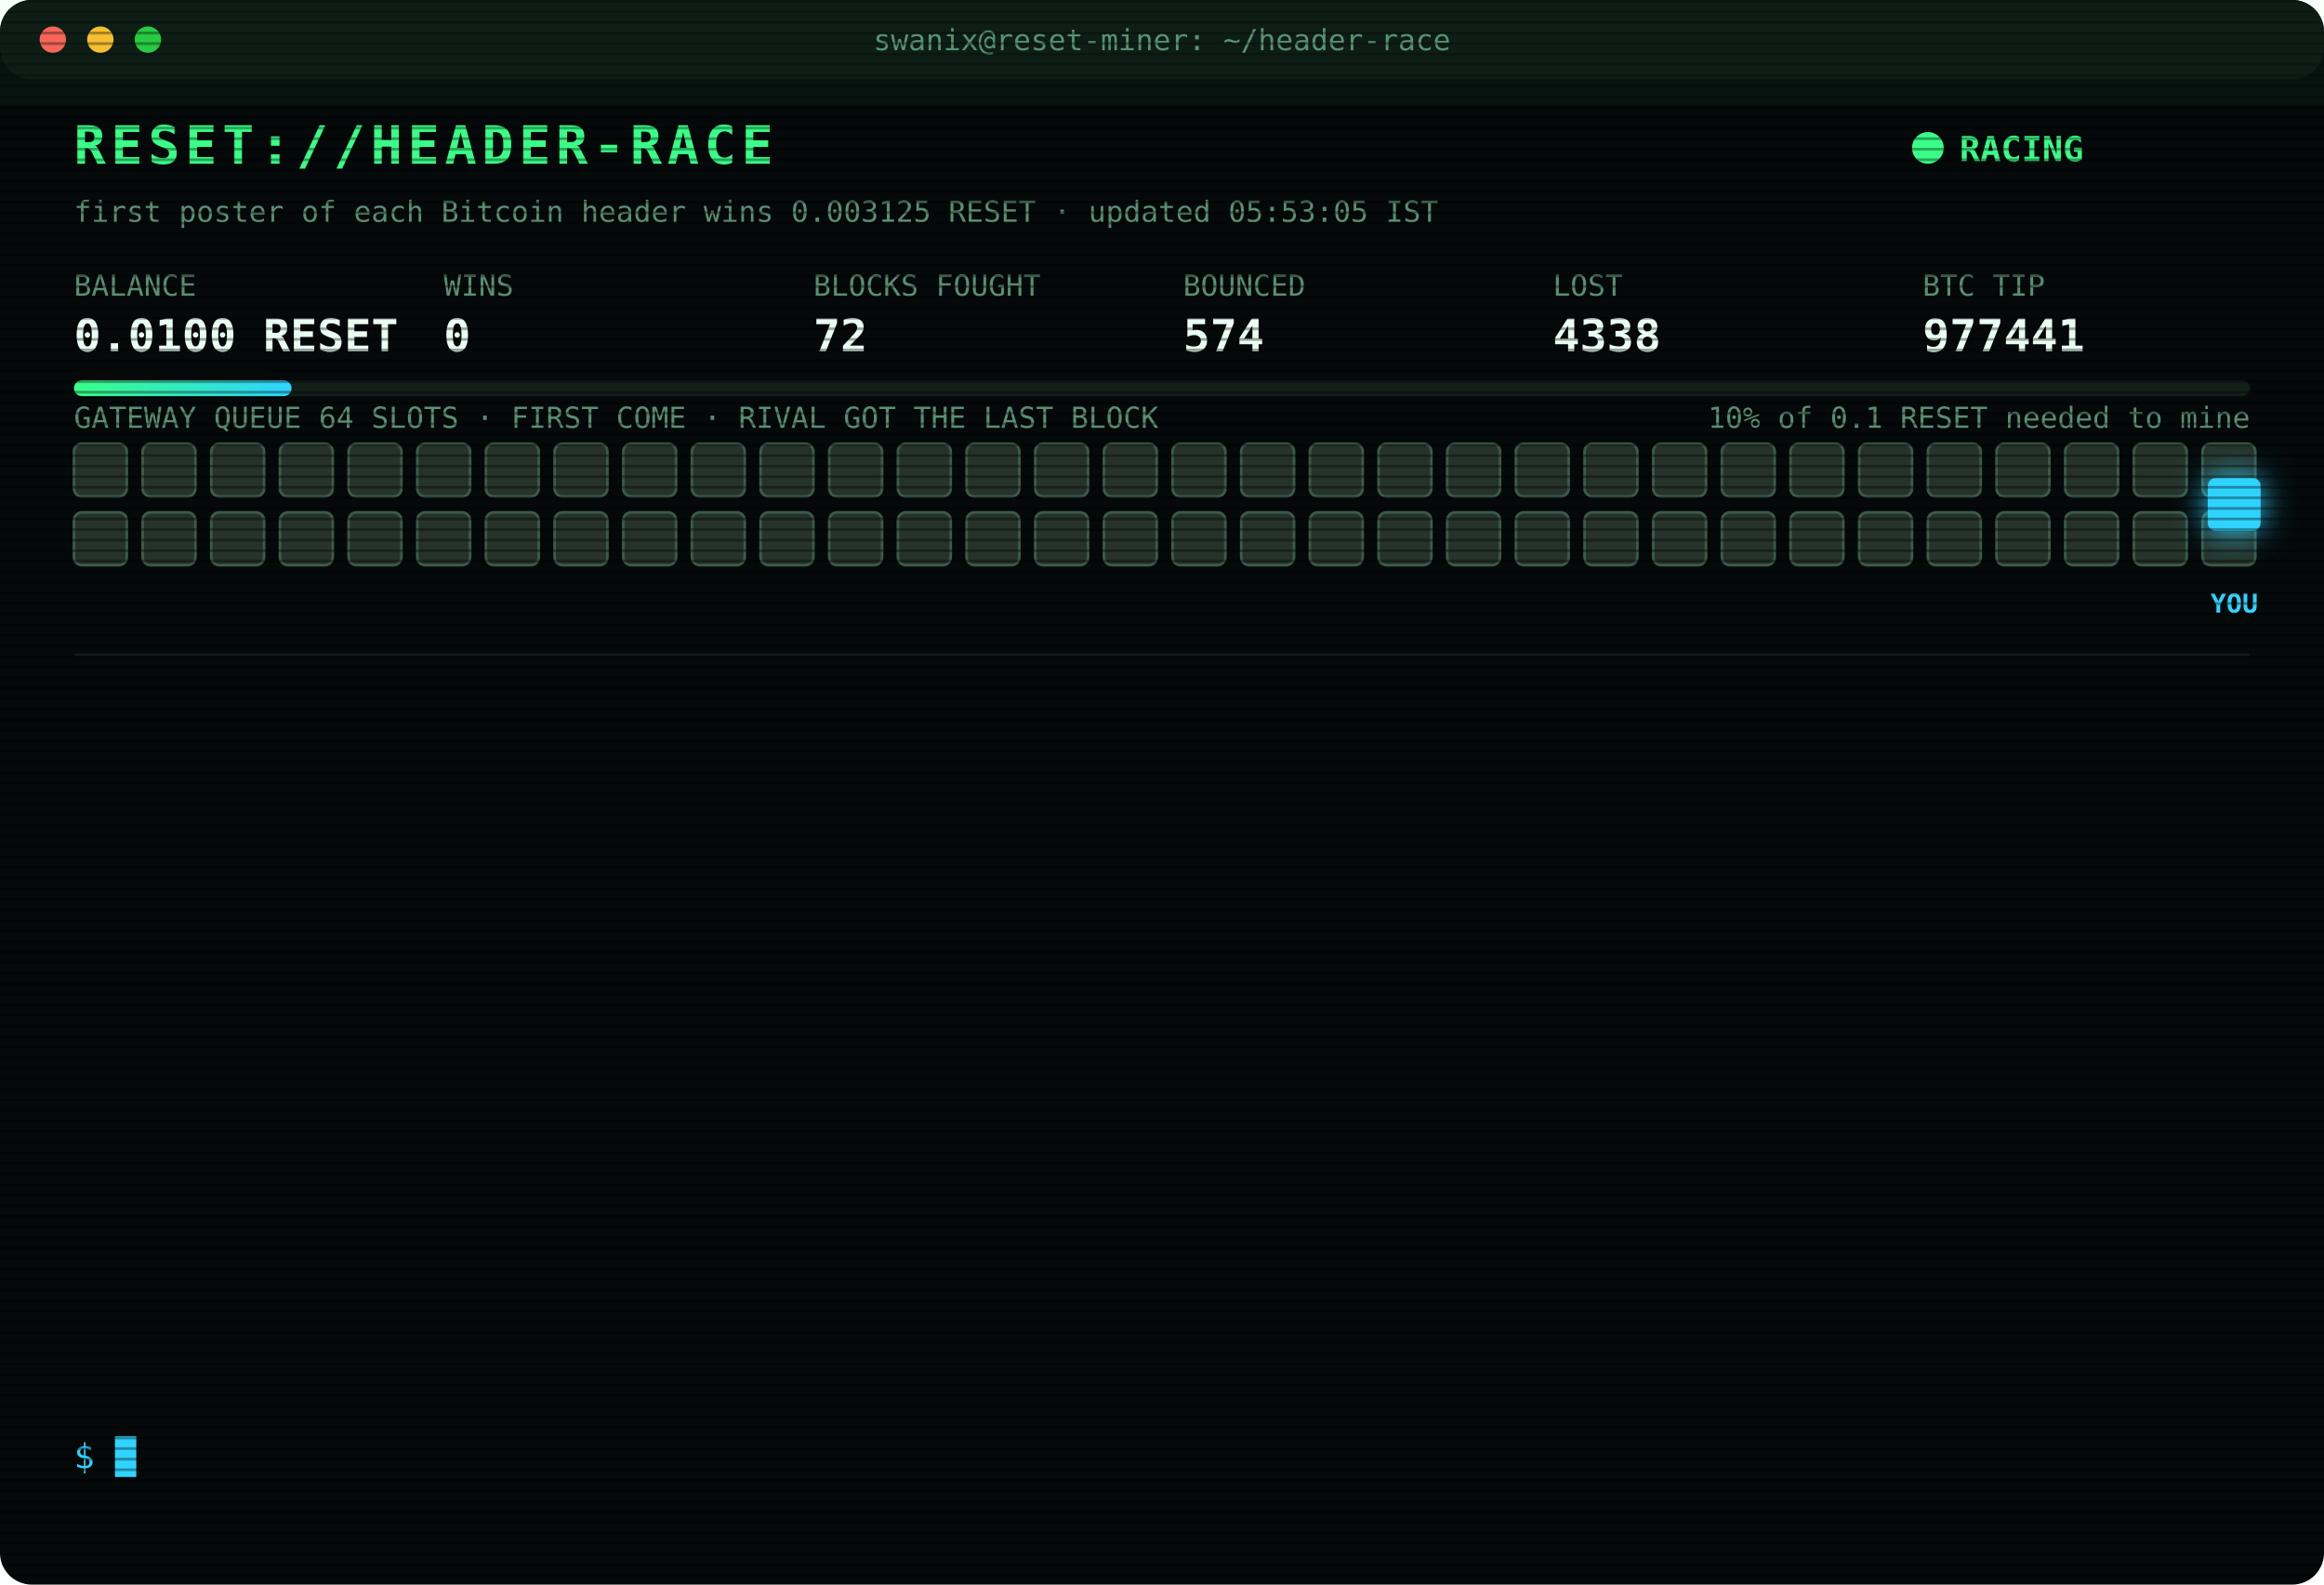
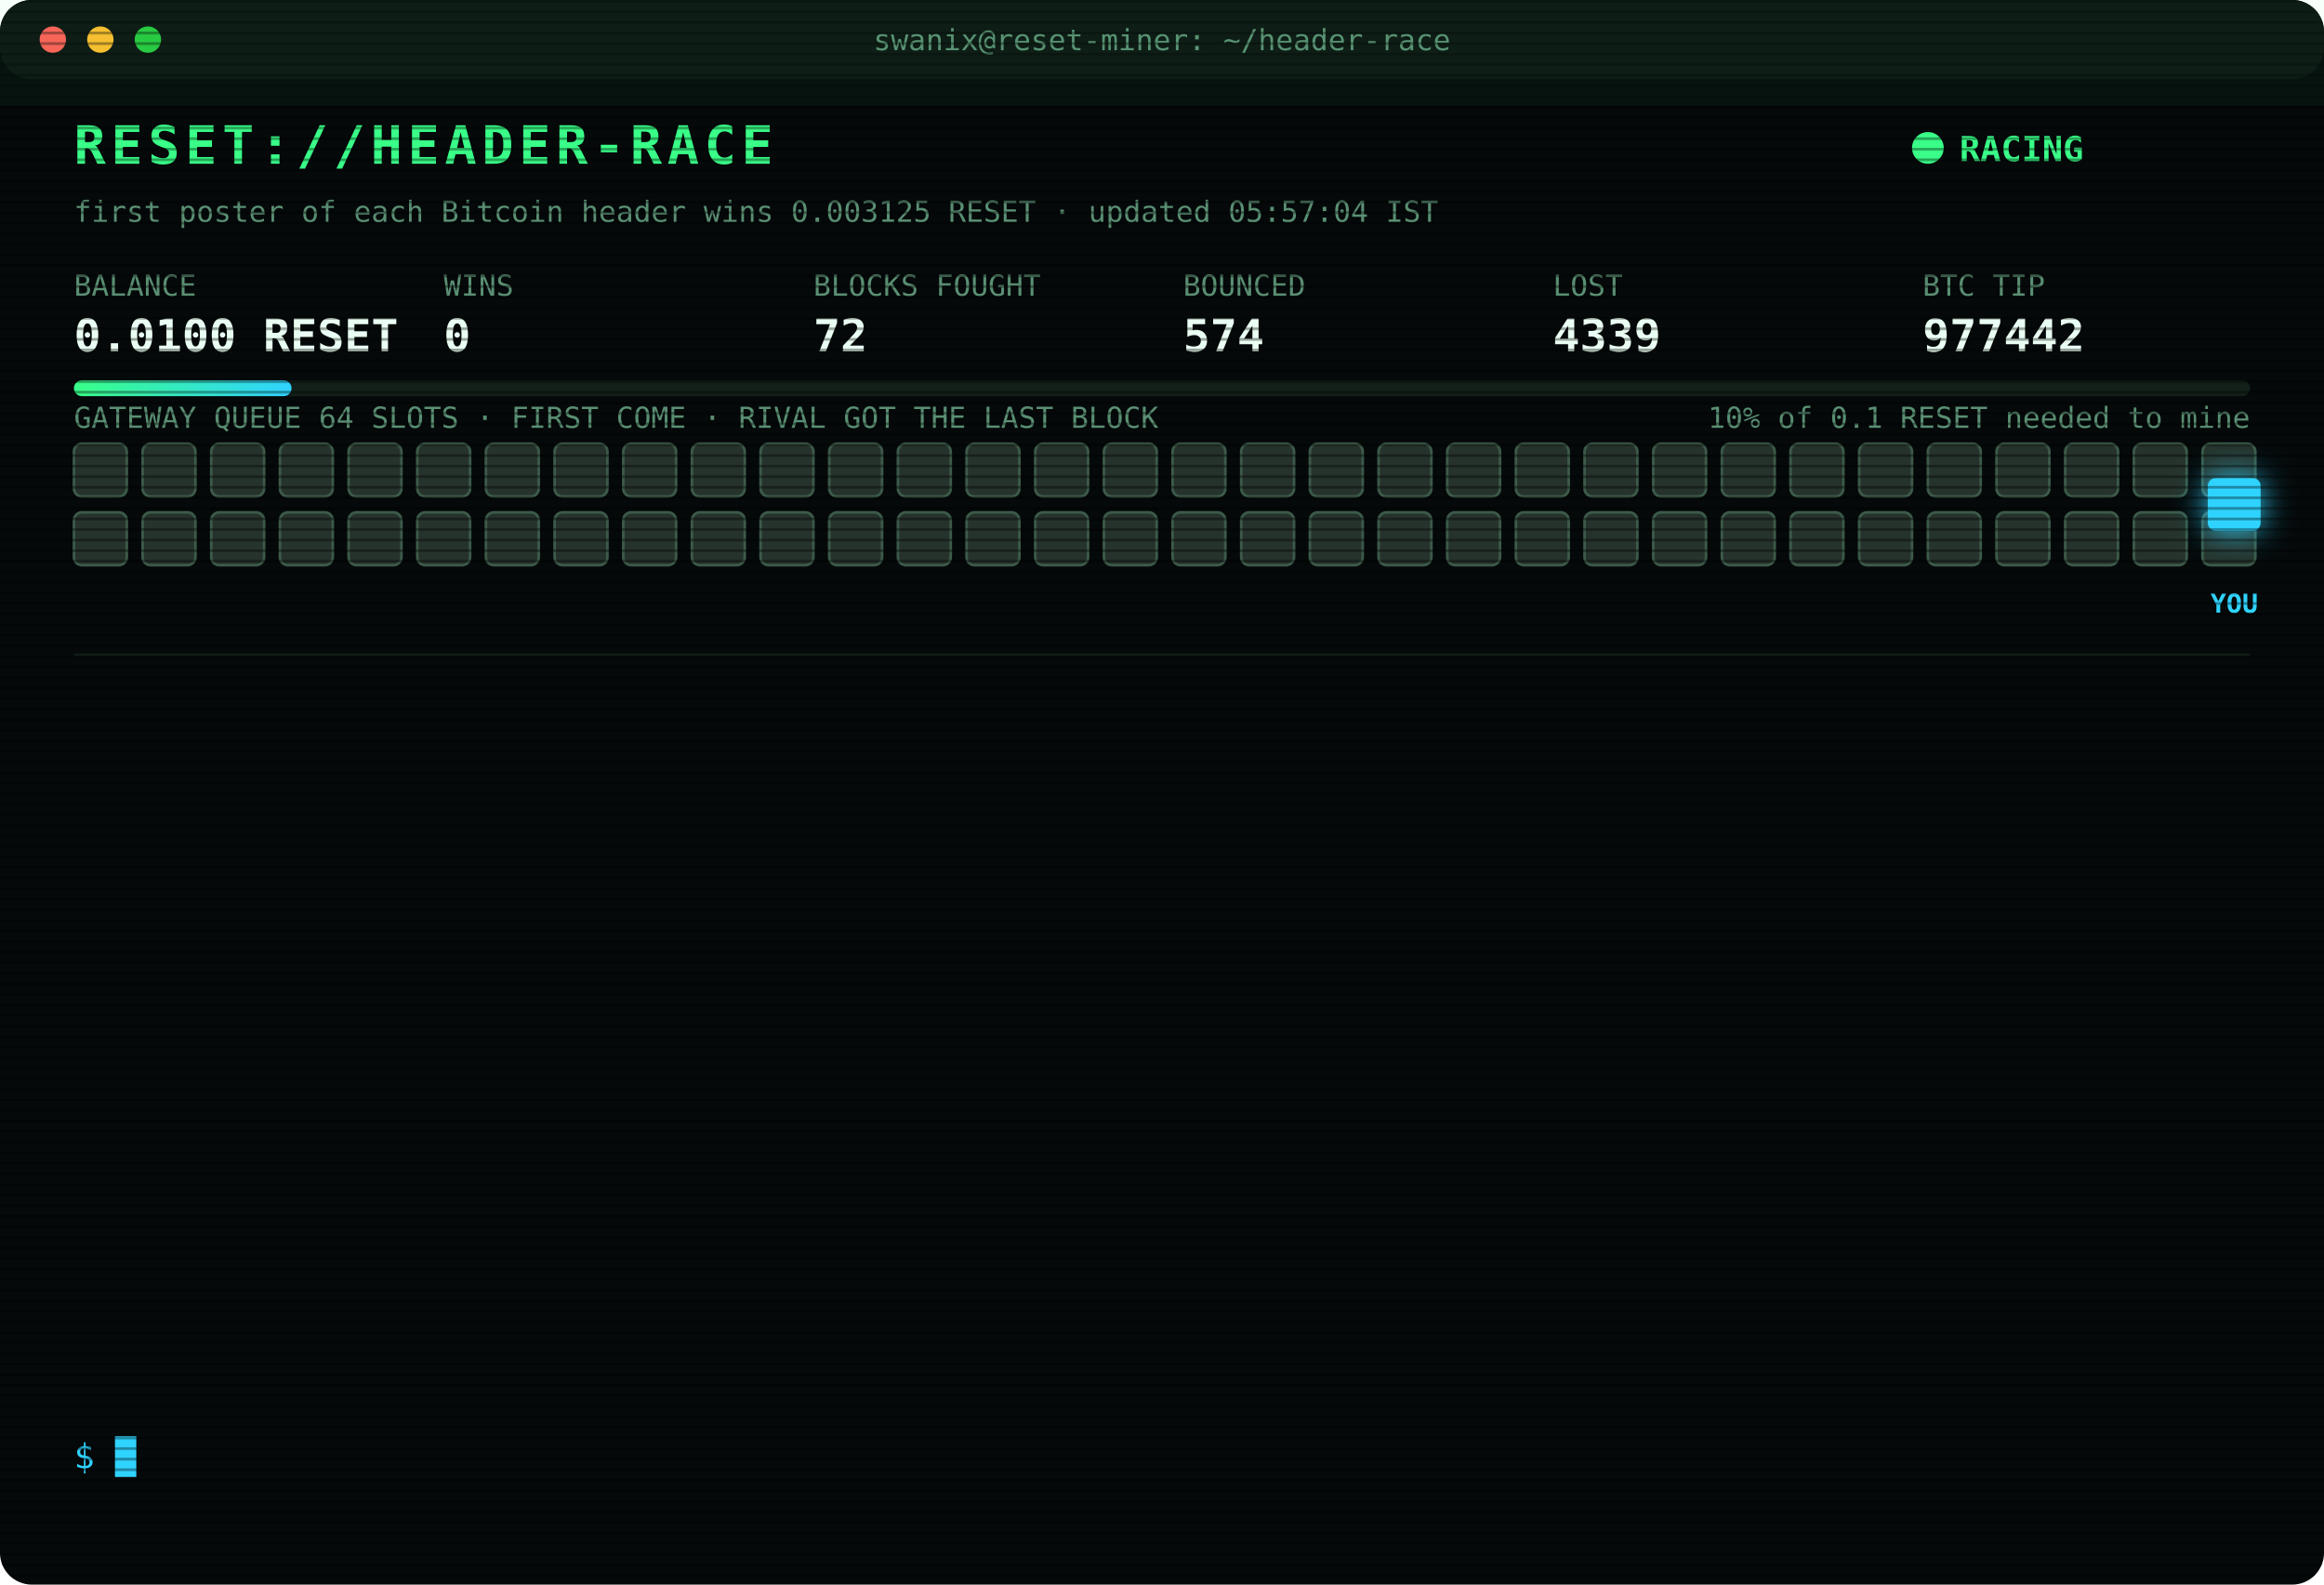
<svg xmlns="http://www.w3.org/2000/svg" width="880" height="600" viewBox="0 0 880 600" font-family="ui-monospace,SFMono-Regular,Menlo,Consolas,monospace">
  <style>
text{font-size:13px;fill:#7CFFB2}
.title{font-size:20px;font-weight:700;fill:#39FF88;letter-spacing:2px;animation:glitch 3s infinite steps(1)}
.sub{fill:#2fd3ff}.k{fill:#5a8f73;font-size:11px}.v{font-size:17px;font-weight:700;fill:#eafff3}
.ts{fill:#3f6b56}.boot{fill:#2fd3ff}.dim{fill:#5a8f73}.bad{fill:#ff4d6d}.warn{fill:#ffd23f}.mag{fill:#ff5cf0}.win{fill:#39FF88;font-weight:700}
.tag{font-size:10px;fill:#2fd3ff;font-weight:700}
.rival{fill:#26332c;stroke:#3c5a49;animation:jam 1.2s infinite alternate}
.idle{fill:#141c18;stroke:#22302a;animation:breathe 4s infinite}
.me{fill:#2fd3ff;filter:drop-shadow(0 0 6px #2fd3ff)}
.hover{animation:nudge 1.1s infinite ease-in-out}.bounce{animation:kick 1.4s infinite}
.ln{opacity:0;animation:in .4s forwards}
.cur{animation:blink 1s infinite steps(1)}
.scan{animation:scan 6s infinite linear}
.led{animation:blink 1.4s infinite}
@keyframes in{from{opacity:0;transform:translateX(-6px)}to{opacity:1;transform:none}}
@keyframes blink{50%{opacity:0}}
@keyframes jam{to{fill:#33463b}}
@keyframes breathe{50%{opacity:.4}}
@keyframes nudge{50%{transform:translateX(-10px)}}
@keyframes kick{0%,100%{transform:none}30%{transform:translateX(-14px)}55%{transform:translateX(10px) translateY(-6px)}}
@keyframes glitch{0%,92%{transform:none}93%{transform:translateX(2px);fill:#ff4d6d}95%{transform:translateX(-2px);fill:#2fd3ff}97%{transform:none}}
@keyframes scan{from{transform:translateY(-40px)}to{transform:translateY(600px)}}
</style>
  <defs>
    <pattern id="sl" width="4" height="4" patternUnits="userSpaceOnUse">
      <rect width="4" height="1" fill="#000" opacity=".35" />
    </pattern>
    <linearGradient id="bar">
      <stop offset="0" stop-color="#39FF88" />
      <stop offset="1" stop-color="#2fd3ff" />
    </linearGradient>
  </defs>
  <rect width="880" height="600" rx="12" fill="#05090a" />
  <rect width="880" height="30" rx="12" fill="#0d1512" />
  <circle cx="20" cy="15" r="5" fill="#ff5f57" />
  <circle cx="38" cy="15" r="5" fill="#febc2e" />
  <circle cx="56" cy="15" r="5" fill="#28c840" />
  <text x="440" y="19" text-anchor="middle" class="k">swanix@reset-miner: ~/header-race</text>
  <text x="28" y="62" class="title">RESET://HEADER-RACE</text>
  <circle class="led" cx="730" cy="56" r="6" fill="#39FF88" />
  <text x="742" y="61" class="win">RACING</text>
-   <text x="28" y="84" class="k">first poster of each Bitcoin header wins 0.003125 RESET · updated 05:53:05 IST</text>
+   <text x="28" y="84" class="k">first poster of each Bitcoin header wins 0.003125 RESET · updated 05:57:04 IST</text>
  <text x="28" y="112" class="k">BALANCE</text>
  <text x="28" y="133" class="v">0.0100 RESET</text>
  <text x="168" y="112" class="k">WINS</text>
  <text x="168" y="133" class="v">0</text>
  <text x="308" y="112" class="k">BLOCKS FOUGHT</text>
  <text x="308" y="133" class="v">72</text>
  <text x="448" y="112" class="k">BOUNCED</text>
  <text x="448" y="133" class="v">574</text>
  <text x="588" y="112" class="k">LOST</text>
-   <text x="588" y="133" class="v">4338</text>
+   <text x="588" y="133" class="v">4339</text>
  <text x="728" y="112" class="k">BTC TIP</text>
-   <text x="728" y="133" class="v">977441</text>
+   <text x="728" y="133" class="v">977442</text>
  <rect x="28" y="144" width="824" height="6" rx="3" fill="#13201a" />
  <rect x="28" y="144" width="82.4" height="6" rx="3" fill="url(#bar)" />
  <text x="852" y="162" text-anchor="end" class="k">10% of 0.1 RESET needed to mine</text>
  <text x="28" y="162" class="k">GATEWAY QUEUE 64 SLOTS · FIRST COME · RIVAL GOT THE LAST BLOCK</text>
  <rect class="rival" x="28" y="168" width="20" height="20" rx="3" style="animation-delay:0.00s" />
  <rect class="rival" x="54" y="168" width="20" height="20" rx="3" style="animation-delay:0.05s" />
  <rect class="rival" x="80" y="168" width="20" height="20" rx="3" style="animation-delay:0.10s" />
  <rect class="rival" x="106" y="168" width="20" height="20" rx="3" style="animation-delay:0.15s" />
  <rect class="rival" x="132" y="168" width="20" height="20" rx="3" style="animation-delay:0.20s" />
  <rect class="rival" x="158" y="168" width="20" height="20" rx="3" style="animation-delay:0.25s" />
  <rect class="rival" x="184" y="168" width="20" height="20" rx="3" style="animation-delay:0.30s" />
  <rect class="rival" x="210" y="168" width="20" height="20" rx="3" style="animation-delay:0.35s" />
  <rect class="rival" x="236" y="168" width="20" height="20" rx="3" style="animation-delay:0.40s" />
  <rect class="rival" x="262" y="168" width="20" height="20" rx="3" style="animation-delay:0.45s" />
  <rect class="rival" x="288" y="168" width="20" height="20" rx="3" style="animation-delay:0.50s" />
  <rect class="rival" x="314" y="168" width="20" height="20" rx="3" style="animation-delay:0.55s" />
  <rect class="rival" x="340" y="168" width="20" height="20" rx="3" style="animation-delay:0.60s" />
  <rect class="rival" x="366" y="168" width="20" height="20" rx="3" style="animation-delay:0.65s" />
  <rect class="rival" x="392" y="168" width="20" height="20" rx="3" style="animation-delay:0.70s" />
  <rect class="rival" x="418" y="168" width="20" height="20" rx="3" style="animation-delay:0.75s" />
  <rect class="rival" x="444" y="168" width="20" height="20" rx="3" style="animation-delay:0.80s" />
  <rect class="rival" x="470" y="168" width="20" height="20" rx="3" style="animation-delay:0.85s" />
  <rect class="rival" x="496" y="168" width="20" height="20" rx="3" style="animation-delay:0.90s" />
  <rect class="rival" x="522" y="168" width="20" height="20" rx="3" style="animation-delay:0.95s" />
  <rect class="rival" x="548" y="168" width="20" height="20" rx="3" style="animation-delay:1.00s" />
  <rect class="rival" x="574" y="168" width="20" height="20" rx="3" style="animation-delay:1.05s" />
  <rect class="rival" x="600" y="168" width="20" height="20" rx="3" style="animation-delay:1.10s" />
  <rect class="rival" x="626" y="168" width="20" height="20" rx="3" style="animation-delay:1.15s" />
  <rect class="rival" x="652" y="168" width="20" height="20" rx="3" style="animation-delay:1.20s" />
  <rect class="rival" x="678" y="168" width="20" height="20" rx="3" style="animation-delay:1.25s" />
  <rect class="rival" x="704" y="168" width="20" height="20" rx="3" style="animation-delay:1.30s" />
  <rect class="rival" x="730" y="168" width="20" height="20" rx="3" style="animation-delay:1.35s" />
  <rect class="rival" x="756" y="168" width="20" height="20" rx="3" style="animation-delay:1.40s" />
  <rect class="rival" x="782" y="168" width="20" height="20" rx="3" style="animation-delay:1.45s" />
  <rect class="rival" x="808" y="168" width="20" height="20" rx="3" style="animation-delay:1.50s" />
  <rect class="rival" x="834" y="168" width="20" height="20" rx="3" style="animation-delay:1.55s" />
  <rect class="rival" x="28" y="194" width="20" height="20" rx="3" style="animation-delay:1.60s" />
  <rect class="rival" x="54" y="194" width="20" height="20" rx="3" style="animation-delay:1.65s" />
  <rect class="rival" x="80" y="194" width="20" height="20" rx="3" style="animation-delay:1.70s" />
  <rect class="rival" x="106" y="194" width="20" height="20" rx="3" style="animation-delay:1.75s" />
  <rect class="rival" x="132" y="194" width="20" height="20" rx="3" style="animation-delay:1.80s" />
  <rect class="rival" x="158" y="194" width="20" height="20" rx="3" style="animation-delay:1.85s" />
  <rect class="rival" x="184" y="194" width="20" height="20" rx="3" style="animation-delay:1.90s" />
  <rect class="rival" x="210" y="194" width="20" height="20" rx="3" style="animation-delay:1.95s" />
  <rect class="rival" x="236" y="194" width="20" height="20" rx="3" style="animation-delay:2.00s" />
  <rect class="rival" x="262" y="194" width="20" height="20" rx="3" style="animation-delay:2.05s" />
  <rect class="rival" x="288" y="194" width="20" height="20" rx="3" style="animation-delay:2.10s" />
  <rect class="rival" x="314" y="194" width="20" height="20" rx="3" style="animation-delay:2.15s" />
  <rect class="rival" x="340" y="194" width="20" height="20" rx="3" style="animation-delay:2.20s" />
  <rect class="rival" x="366" y="194" width="20" height="20" rx="3" style="animation-delay:2.25s" />
  <rect class="rival" x="392" y="194" width="20" height="20" rx="3" style="animation-delay:2.30s" />
  <rect class="rival" x="418" y="194" width="20" height="20" rx="3" style="animation-delay:2.35s" />
  <rect class="rival" x="444" y="194" width="20" height="20" rx="3" style="animation-delay:2.40s" />
  <rect class="rival" x="470" y="194" width="20" height="20" rx="3" style="animation-delay:2.45s" />
  <rect class="rival" x="496" y="194" width="20" height="20" rx="3" style="animation-delay:2.50s" />
  <rect class="rival" x="522" y="194" width="20" height="20" rx="3" style="animation-delay:2.55s" />
  <rect class="rival" x="548" y="194" width="20" height="20" rx="3" style="animation-delay:2.60s" />
  <rect class="rival" x="574" y="194" width="20" height="20" rx="3" style="animation-delay:2.65s" />
  <rect class="rival" x="600" y="194" width="20" height="20" rx="3" style="animation-delay:2.70s" />
  <rect class="rival" x="626" y="194" width="20" height="20" rx="3" style="animation-delay:2.75s" />
  <rect class="rival" x="652" y="194" width="20" height="20" rx="3" style="animation-delay:2.80s" />
  <rect class="rival" x="678" y="194" width="20" height="20" rx="3" style="animation-delay:2.85s" />
  <rect class="rival" x="704" y="194" width="20" height="20" rx="3" style="animation-delay:2.90s" />
  <rect class="rival" x="730" y="194" width="20" height="20" rx="3" style="animation-delay:2.95s" />
  <rect class="rival" x="756" y="194" width="20" height="20" rx="3" style="animation-delay:3.00s" />
  <rect class="rival" x="782" y="194" width="20" height="20" rx="3" style="animation-delay:3.05s" />
  <rect class="rival" x="808" y="194" width="20" height="20" rx="3" style="animation-delay:3.10s" />
  <rect class="rival" x="834" y="194" width="20" height="20" rx="3" style="animation-delay:3.15s" />
  <g class="hover">
    <rect class="me" x="836" y="181" width="20" height="20" rx="3" />
    <text class="tag" x="846" y="232" text-anchor="middle">YOU</text>
  </g>
  <line x1="28" x2="852" y1="248" y2="248" stroke="#13201a" />
  <g class="ln" style="animation-delay:0.40s">
-     <text x="28" y="270" class="ts">04:52:04</text>
-     <text x="104" y="270" class="bad">[LOST] #977429 taken by a rival miner</text>
+     <text x="28" y="270" class="ts">05:10:13</text>
+     <text x="104" y="270" class="bad">[LOST] #977430 taken by a rival miner</text>
  </g>
  <g class="ln" style="animation-delay:0.65s">
-     <text x="28" y="292" class="ts">05:10:13</text>
-     <text x="104" y="292" class="bad">[LOST] #977430 taken by a rival miner</text>
+     <text x="28" y="292" class="ts">05:11:21</text>
+     <text x="104" y="292" class="bad">[LOST] #977431 taken by a rival miner</text>
  </g>
  <g class="ln" style="animation-delay:0.90s">
-     <text x="28" y="314" class="ts">05:11:21</text>
-     <text x="104" y="314" class="bad">[LOST] #977431 taken by a rival miner</text>
+     <text x="28" y="314" class="ts">05:23:39</text>
+     <text x="104" y="314" class="bad">[LOST] #977432 taken by a rival miner</text>
  </g>
  <g class="ln" style="animation-delay:1.15s">
-     <text x="28" y="336" class="ts">05:23:39</text>
-     <text x="104" y="336" class="bad">[LOST] #977432 taken by a rival miner</text>
+     <text x="28" y="336" class="ts">05:25:49</text>
+     <text x="104" y="336" class="bad">[LOST] #977433 taken by a rival miner</text>
  </g>
  <g class="ln" style="animation-delay:1.40s">
-     <text x="28" y="358" class="ts">05:25:49</text>
-     <text x="104" y="358" class="bad">[LOST] #977433 taken by a rival miner</text>
+     <text x="28" y="358" class="ts">05:26:02</text>
+     <text x="104" y="358" class="bad">[LOST] #977434 taken by a rival miner</text>
  </g>
  <g class="ln" style="animation-delay:1.65s">
-     <text x="28" y="380" class="ts">05:26:02</text>
-     <text x="104" y="380" class="bad">[LOST] #977434 taken by a rival miner</text>
+     <text x="28" y="380" class="ts">05:29:58</text>
+     <text x="104" y="380" class="bad">[LOST] #977435 taken by a rival miner</text>
  </g>
  <g class="ln" style="animation-delay:1.90s">
-     <text x="28" y="402" class="ts">05:29:58</text>
-     <text x="104" y="402" class="bad">[LOST] #977435 taken by a rival miner</text>
+     <text x="28" y="402" class="ts">05:34:01</text>
+     <text x="104" y="402" class="bad">[LOST] #977436 taken by a rival miner</text>
  </g>
  <g class="ln" style="animation-delay:2.15s">
-     <text x="28" y="424" class="ts">05:34:01</text>
-     <text x="104" y="424" class="bad">[LOST] #977436 taken by a rival miner</text>
+     <text x="28" y="424" class="ts">05:34:55</text>
+     <text x="104" y="424" class="bad">[LOST] #977437 taken by a rival miner</text>
  </g>
  <g class="ln" style="animation-delay:2.40s">
-     <text x="28" y="446" class="ts">05:34:55</text>
-     <text x="104" y="446" class="bad">[LOST] #977437 taken by a rival miner</text>
+     <text x="28" y="446" class="ts">05:37:17</text>
+     <text x="104" y="446" class="bad">[LOST] #977438 taken by a rival miner</text>
  </g>
  <g class="ln" style="animation-delay:2.65s">
-     <text x="28" y="468" class="ts">05:37:17</text>
-     <text x="104" y="468" class="bad">[LOST] #977438 taken by a rival miner</text>
+     <text x="28" y="468" class="ts">05:41:43</text>
+     <text x="104" y="468" class="bad">[LOST] #977439 taken by a rival miner</text>
  </g>
  <g class="ln" style="animation-delay:2.90s">
-     <text x="28" y="490" class="ts">05:41:43</text>
-     <text x="104" y="490" class="bad">[LOST] #977439 taken by a rival miner</text>
+     <text x="28" y="490" class="ts">05:44:44</text>
+     <text x="104" y="490" class="bad">[LOST] #977440 taken by a rival miner</text>
  </g>
  <g class="ln" style="animation-delay:3.15s">
-     <text x="28" y="512" class="ts">05:44:44</text>
-     <text x="104" y="512" class="bad">[LOST] #977440 taken by a rival miner</text>
+     <text x="28" y="512" class="ts">05:53:05</text>
+     <text x="104" y="512" class="bad">[LOST] #977441 taken by a rival miner</text>
  </g>
  <g class="ln" style="animation-delay:3.40s">
-     <text x="28" y="534" class="ts">05:53:05</text>
-     <text x="104" y="534" class="bad">[LOST] #977441 taken by a rival miner</text>
+     <text x="28" y="534" class="ts">05:57:04</text>
+     <text x="104" y="534" class="bad">[LOST] #977442 taken by a rival miner</text>
  </g>
  <text x="28" y="556" class="sub">$ <tspan class="cur">█</tspan>
  </text>
  <rect width="880" height="600" rx="12" fill="url(#sl)" pointer-events="none" />
  <rect class="scan" width="880" height="40" fill="#39FF88" opacity=".04" />
</svg>
